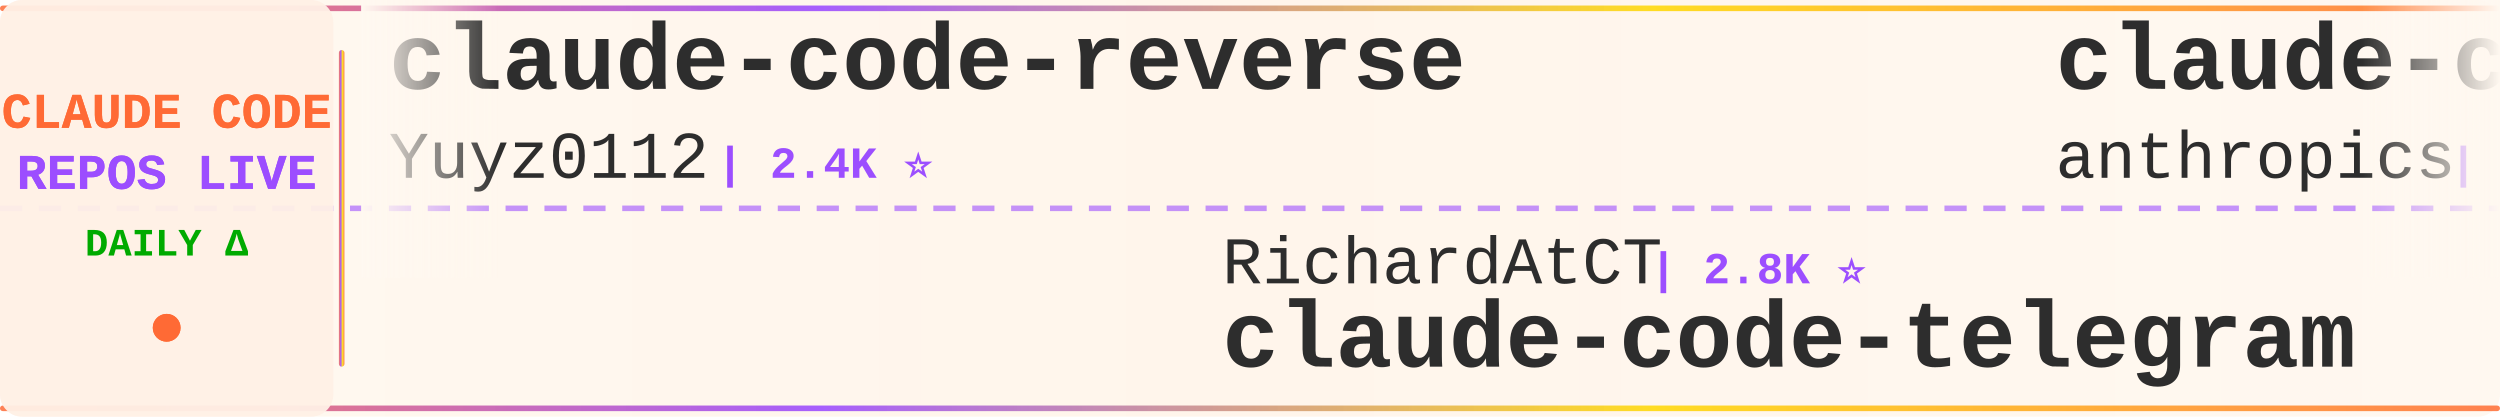
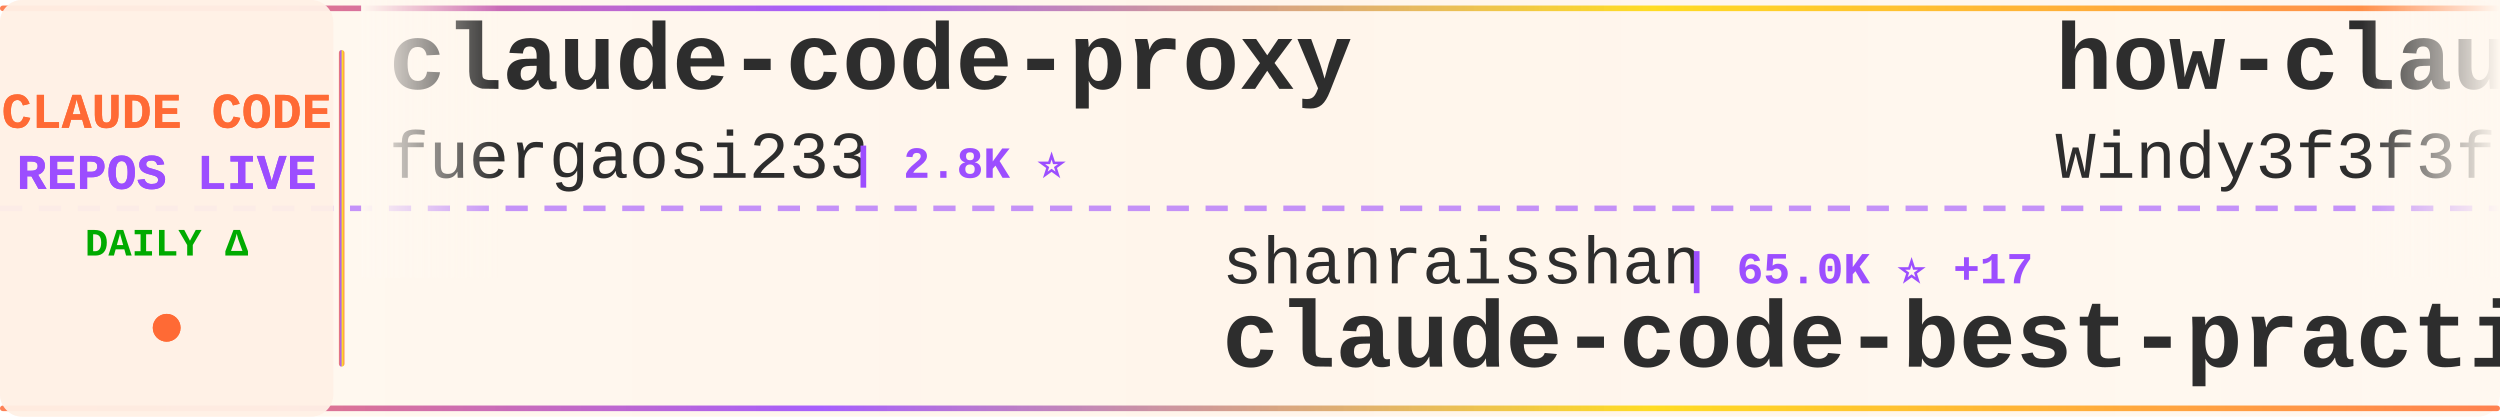
<svg xmlns="http://www.w3.org/2000/svg" width="900" height="150">
  <defs>
    <linearGradient id="tickerBg" x1="0%" y1="0%" x2="100%" y2="0%">
      <stop offset="0%" style="stop-color:#fff8f0;stop-opacity:0.98" />
      <stop offset="50%" style="stop-color:#fff5eb;stop-opacity:1" />
      <stop offset="100%" style="stop-color:#fff8f0;stop-opacity:0.98" />
    </linearGradient>
    <linearGradient id="borderGrad" x1="0%" y1="0%" x2="100%" y2="0%">
      <stop offset="0%" style="stop-color:#FF6B35;stop-opacity:0.85">
        <animate attributeName="stop-opacity" values="0.85;1;0.85" dur="2s" repeatCount="indefinite" />
      </stop>
      <stop offset="33%" style="stop-color:#9C4EFF;stop-opacity:0.9">
        <animate attributeName="stop-opacity" values="0.9;1;0.9" dur="2.2s" repeatCount="indefinite" />
      </stop>
      <stop offset="66%" style="stop-color:#FFD700;stop-opacity:0.85">
        <animate attributeName="stop-opacity" values="0.85;1;0.85" dur="1.8s" repeatCount="indefinite" />
      </stop>
      <stop offset="100%" style="stop-color:#FF6B35;stop-opacity:0.85">
        <animate attributeName="stop-opacity" values="0.85;1;0.85" dur="2s" repeatCount="indefinite" />
      </stop>
    </linearGradient>
    <filter id="textGlow">
      <feGaussianBlur stdDeviation="0.15" result="coloredBlur" />
      <feMerge>
        <feMergeNode in="coloredBlur" />
        <feMergeNode in="SourceGraphic" />
      </feMerge>
    </filter>
    <filter id="metricGlow">
      <feGaussianBlur stdDeviation="0.2" result="coloredBlur" />
      <feMerge>
        <feMergeNode in="coloredBlur" />
        <feMergeNode in="SourceGraphic" />
      </feMerge>
    </filter>
    <linearGradient id="leftFade" x1="0%" y1="0%" x2="100%" y2="0%">
      <stop offset="0%" style="stop-color:#fff8f0;stop-opacity:1" />
      <stop offset="100%" style="stop-color:#fff8f0;stop-opacity:0" />
    </linearGradient>
    <linearGradient id="rightFade" x1="0%" y1="0%" x2="100%" y2="0%">
      <stop offset="0%" style="stop-color:#fff8f0;stop-opacity:0" />
      <stop offset="100%" style="stop-color:#fff8f0;stop-opacity:1" />
    </linearGradient>
  </defs>
  <rect width="900" height="150" fill="url(#tickerBg)" rx="8" />
  <rect x="0" y="2" width="900" height="2" fill="url(#borderGrad)" rx="1" />
  <rect x="0" y="146" width="900" height="2" fill="url(#borderGrad)" rx="1" />
  <line x1="0" y1="75" x2="900" y2="75" stroke="#9C4EFF" stroke-width="2" stroke-dasharray="8 6" opacity="0.6" />
  <rect x="0" y="0" width="120" height="150" fill="#fff0e6" opacity="0.95" rx="8" />
  <text x="60" y="46" font-family="'Courier New', monospace" font-size="18" font-weight="bold" fill="#FF6B35" text-anchor="middle" filter="url(#textGlow)">
    CLAUDE CODE
  </text>
  <text x="60" y="68" font-family="'Courier New', monospace" font-size="18" font-weight="bold" fill="#9C4EFF" text-anchor="middle" filter="url(#textGlow)">
    REPOS LIVE
  </text>
  <text x="60" y="92" font-family="'Courier New', monospace" font-size="14" font-weight="bold" fill="#00aa00" text-anchor="middle">
    DAILY Δ
  </text>
  <circle cx="60" cy="118" r="5" fill="#FF6B35" filter="url(#metricGlow)">
    <animate attributeName="r" values="4;6;4" dur="1.5s" repeatCount="indefinite" />
    <animate attributeName="opacity" values="0.6;1;0.6" dur="1.5s" repeatCount="indefinite" />
  </circle>
  <rect x="122" y="18" width="2" height="114" fill="url(#borderGrad)" rx="1" />
  <clipPath id="tickerClip">
    <rect x="130" y="0" width="770" height="150" />
  </clipPath>
  <g clip-path="url(#tickerClip)">
    <g id="tickerItems">
      <animateTransform attributeName="transform" attributeType="XML" type="translate" from="0 0" to="-3000 0" dur="54s" repeatCount="indefinite" />
      <g transform="translate(0, 0)">
-         <text x="140" y="32" font-family="'Courier New', monospace" font-size="34" font-weight="bold" fill="#2d2d2d">claude-code-reverse</text>
-         <text x="140" y="64" font-family="'Courier New', monospace" font-size="24" font-weight="normal" fill="#2d2d2d" opacity="1.0">Yuyz0112</text>
-         <text x="258" y="64" font-family="'Courier New', monospace" font-size="16" font-weight="bold" fill="#9C4EFF"> | 2.4K ⭐</text>
+         <text x="140" y="32" font-family="'Courier New', monospace" font-size="34" font-weight="bold" fill="#2d2d2d">claude-code-proxy</text>
+         <text x="140" y="64" font-family="'Courier New', monospace" font-size="24" font-weight="normal" fill="#2d2d2d" opacity="1.0">fuergaosi233</text>
+         <text x="306" y="64" font-family="'Courier New', monospace" font-size="16" font-weight="bold" fill="#9C4EFF"> | 2.8K ⭐</text>
      </g>
      <g transform="translate(300, 0)">
-         <text x="140" y="102" font-family="'Courier New', monospace" font-size="24" font-weight="normal" fill="#2d2d2d" opacity="1.0">RichardAtCT</text>
-         <text x="294" y="102" font-family="'Courier New', monospace" font-size="16" font-weight="bold" fill="#9C4EFF"> | 2.8K ⭐</text>
-         <text x="140" y="132" font-family="'Courier New', monospace" font-size="34" font-weight="bold" fill="#2d2d2d">claude-code-telegram</text>
+         <text x="140" y="102" font-family="'Courier New', monospace" font-size="24" font-weight="normal" fill="#2d2d2d" opacity="1.0">shanraisshan</text>
+         <text x="306" y="102" font-family="'Courier New', monospace" font-size="16" font-weight="bold" fill="#9C4EFF"> | 65.0K ⭐ +17</text>
+         <text x="140" y="132" font-family="'Courier New', monospace" font-size="34" font-weight="bold" fill="#2d2d2d">claude-code-best-practic...</text>
      </g>
      <g transform="translate(600, 0)">
-         <text x="140" y="32" font-family="'Courier New', monospace" font-size="34" font-weight="bold" fill="#2d2d2d">claude-code-security-rev...</text>
-         <text x="140" y="64" font-family="'Courier New', monospace" font-size="24" font-weight="normal" fill="#2d2d2d" opacity="1.0">anthropics</text>
-         <text x="282" y="64" font-family="'Courier New', monospace" font-size="16" font-weight="bold" fill="#9C4EFF"> | 6.0K ⭐ +4</text>
+         <text x="140" y="32" font-family="'Courier New', monospace" font-size="34" font-weight="bold" fill="#2d2d2d">how-claude-code-works</text>
+         <text x="140" y="64" font-family="'Courier New', monospace" font-size="24" font-weight="normal" fill="#2d2d2d" opacity="1.0">Windy3f3f3f3f</text>
+         <text x="318" y="64" font-family="'Courier New', monospace" font-size="16" font-weight="bold" fill="#9C4EFF"> | 3.5K ⭐</text>
      </g>
      <g transform="translate(900, 0)">
-         <text x="140" y="102" font-family="'Courier New', monospace" font-size="24" font-weight="normal" fill="#2d2d2d" opacity="1.0">ccplugins</text>
-         <text x="270" y="102" font-family="'Courier New', monospace" font-size="16" font-weight="bold" fill="#9C4EFF"> | 922 ⭐</text>
-         <text x="140" y="132" font-family="'Courier New', monospace" font-size="34" font-weight="bold" fill="#2d2d2d">awesome-claude-code-plug...</text>
+         <text x="140" y="102" font-family="'Courier New', monospace" font-size="24" font-weight="normal" fill="#2d2d2d" opacity="1.0">nicedreamzapp</text>
+         <text x="318" y="102" font-family="'Courier New', monospace" font-size="16" font-weight="bold" fill="#9C4EFF"> | 3.2K ⭐ +1</text>
+         <text x="140" y="132" font-family="'Courier New', monospace" font-size="34" font-weight="bold" fill="#2d2d2d">claude-code-local</text>
      </g>
      <g transform="translate(1200, 0)">
-         <text x="140" y="32" font-family="'Courier New', monospace" font-size="34" font-weight="bold" fill="#2d2d2d">claude-code-infrastructu...</text>
-         <text x="140" y="64" font-family="'Courier New', monospace" font-size="24" font-weight="normal" fill="#2d2d2d" opacity="1.0">diet103</text>
-         <text x="246" y="64" font-family="'Courier New', monospace" font-size="16" font-weight="bold" fill="#9C4EFF"> | 10.0K ⭐</text>
+         <text x="140" y="32" font-family="'Courier New', monospace" font-size="34" font-weight="bold" fill="#2d2d2d">claude-code-harness</text>
+         <text x="140" y="64" font-family="'Courier New', monospace" font-size="24" font-weight="normal" fill="#2d2d2d" opacity="1.0">Chachamaru127</text>
+         <text x="318" y="64" font-family="'Courier New', monospace" font-size="16" font-weight="bold" fill="#9C4EFF"> | 3.1K ⭐</text>
      </g>
      <g transform="translate(1500, 0)">
-         <text x="140" y="102" font-family="'Courier New', monospace" font-size="24" font-weight="normal" fill="#2d2d2d" opacity="1.0">zstmfhy</text>
-         <text x="246" y="102" font-family="'Courier New', monospace" font-size="16" font-weight="bold" fill="#9C4EFF"> | 190 ⭐</text>
-         <text x="140" y="132" font-family="'Courier New', monospace" font-size="34" font-weight="bold" fill="#2d2d2d">Claude-code</text>
+         <text x="140" y="102" font-family="'Courier New', monospace" font-size="24" font-weight="normal" fill="#2d2d2d" opacity="1.0">disler</text>
+         <text x="234" y="102" font-family="'Courier New', monospace" font-size="16" font-weight="bold" fill="#9C4EFF"> | 3.9K ⭐ +2</text>
+         <text x="140" y="132" font-family="'Courier New', monospace" font-size="34" font-weight="bold" fill="#2d2d2d">claude-code-hooks-master...</text>
      </g>
      <g transform="translate(1800, 0)">
-         <text x="140" y="32" font-family="'Courier New', monospace" font-size="34" font-weight="bold" fill="#2d2d2d">claude-code-workflows</text>
-         <text x="140" y="64" font-family="'Courier New', monospace" font-size="24" font-weight="normal" fill="#2d2d2d" opacity="1.0">OneRedOak</text>
-         <text x="270" y="64" font-family="'Courier New', monospace" font-size="16" font-weight="bold" fill="#9C4EFF"> | 3.9K ⭐</text>
+         <text x="140" y="32" font-family="'Courier New', monospace" font-size="34" font-weight="bold" fill="#2d2d2d">claude-code-rev</text>
+         <text x="140" y="64" font-family="'Courier New', monospace" font-size="24" font-weight="normal" fill="#2d2d2d" opacity="1.0">oboard</text>
+         <text x="234" y="64" font-family="'Courier New', monospace" font-size="16" font-weight="bold" fill="#9C4EFF"> | 3.3K ⭐ +1</text>
      </g>
      <g transform="translate(2100, 0)">
+         <text x="140" y="102" font-family="'Courier New', monospace" font-size="24" font-weight="normal" fill="#2d2d2d" opacity="1.0">davila7</text>
+         <text x="246" y="102" font-family="'Courier New', monospace" font-size="16" font-weight="bold" fill="#9C4EFF"> | 30.4K ⭐ +1</text>
+         <text x="140" y="132" font-family="'Courier New', monospace" font-size="34" font-weight="bold" fill="#2d2d2d">claude-code-templates</text>
+       </g>
+       <g transform="translate(2400, 0)">
+         <text x="140" y="32" font-family="'Courier New', monospace" font-size="34" font-weight="bold" fill="#2d2d2d">andrej-karpathy-skills</text>
+         <text x="140" y="64" font-family="'Courier New', monospace" font-size="24" font-weight="normal" fill="#2d2d2d" opacity="1.0">multica-ai</text>
+         <text x="282" y="64" font-family="'Courier New', monospace" font-size="16" font-weight="bold" fill="#9C4EFF"> | 206.7K ⭐ +88</text>
+       </g>
+       <g transform="translate(2700, 0)">
        <text x="140" y="102" font-family="'Courier New', monospace" font-size="24" font-weight="normal" fill="#2d2d2d" opacity="1.0">anthropics</text>
-         <text x="282" y="102" font-family="'Courier New', monospace" font-size="16" font-weight="bold" fill="#9C4EFF"> | 8.7K ⭐ +1</text>
+         <text x="282" y="102" font-family="'Courier New', monospace" font-size="16" font-weight="bold" fill="#9C4EFF"> | 8.7K ⭐</text>
        <text x="140" y="132" font-family="'Courier New', monospace" font-size="34" font-weight="bold" fill="#2d2d2d">claude-code-action</text>
      </g>
-       <g transform="translate(2400, 0)">
-         <text x="140" y="32" font-family="'Courier New', monospace" font-size="34" font-weight="bold" fill="#2d2d2d">Claude-Code</text>
-         <text x="140" y="64" font-family="'Courier New', monospace" font-size="24" font-weight="normal" fill="#2d2d2d" opacity="1.0">pengchengneo</text>
-         <text x="306" y="64" font-family="'Courier New', monospace" font-size="16" font-weight="bold" fill="#9C4EFF"> | 1.8K ⭐</text>
-       </g>
-       <g transform="translate(2700, 0)">
-         <text x="140" y="102" font-family="'Courier New', monospace" font-size="24" font-weight="normal" fill="#2d2d2d" opacity="1.0">Windy3f3f3f3f</text>
-         <text x="318" y="102" font-family="'Courier New', monospace" font-size="16" font-weight="bold" fill="#9C4EFF"> | 2.6K ⭐ +1</text>
-         <text x="140" y="132" font-family="'Courier New', monospace" font-size="34" font-weight="bold" fill="#2d2d2d">claude-code-from-scratch</text>
-       </g>
      <g transform="translate(3000, 0)">
-         <text x="140" y="32" font-family="'Courier New', monospace" font-size="34" font-weight="bold" fill="#2d2d2d">claude-code-reverse</text>
-         <text x="140" y="64" font-family="'Courier New', monospace" font-size="24" font-weight="normal" fill="#2d2d2d" opacity="1.0">Yuyz0112</text>
-         <text x="258" y="64" font-family="'Courier New', monospace" font-size="16" font-weight="bold" fill="#9C4EFF"> | 2.4K ⭐</text>
+         <text x="140" y="32" font-family="'Courier New', monospace" font-size="34" font-weight="bold" fill="#2d2d2d">claude-code-proxy</text>
+         <text x="140" y="64" font-family="'Courier New', monospace" font-size="24" font-weight="normal" fill="#2d2d2d" opacity="1.0">fuergaosi233</text>
+         <text x="306" y="64" font-family="'Courier New', monospace" font-size="16" font-weight="bold" fill="#9C4EFF"> | 2.8K ⭐</text>
      </g>
      <g transform="translate(3300, 0)">
-         <text x="140" y="102" font-family="'Courier New', monospace" font-size="24" font-weight="normal" fill="#2d2d2d" opacity="1.0">RichardAtCT</text>
-         <text x="294" y="102" font-family="'Courier New', monospace" font-size="16" font-weight="bold" fill="#9C4EFF"> | 2.8K ⭐</text>
-         <text x="140" y="132" font-family="'Courier New', monospace" font-size="34" font-weight="bold" fill="#2d2d2d">claude-code-telegram</text>
+         <text x="140" y="102" font-family="'Courier New', monospace" font-size="24" font-weight="normal" fill="#2d2d2d" opacity="1.0">shanraisshan</text>
+         <text x="306" y="102" font-family="'Courier New', monospace" font-size="16" font-weight="bold" fill="#9C4EFF"> | 65.0K ⭐ +17</text>
+         <text x="140" y="132" font-family="'Courier New', monospace" font-size="34" font-weight="bold" fill="#2d2d2d">claude-code-best-practic...</text>
      </g>
      <g transform="translate(3600, 0)">
-         <text x="140" y="32" font-family="'Courier New', monospace" font-size="34" font-weight="bold" fill="#2d2d2d">claude-code-security-rev...</text>
-         <text x="140" y="64" font-family="'Courier New', monospace" font-size="24" font-weight="normal" fill="#2d2d2d" opacity="1.0">anthropics</text>
-         <text x="282" y="64" font-family="'Courier New', monospace" font-size="16" font-weight="bold" fill="#9C4EFF"> | 6.0K ⭐ +4</text>
+         <text x="140" y="32" font-family="'Courier New', monospace" font-size="34" font-weight="bold" fill="#2d2d2d">how-claude-code-works</text>
+         <text x="140" y="64" font-family="'Courier New', monospace" font-size="24" font-weight="normal" fill="#2d2d2d" opacity="1.0">Windy3f3f3f3f</text>
+         <text x="318" y="64" font-family="'Courier New', monospace" font-size="16" font-weight="bold" fill="#9C4EFF"> | 3.5K ⭐</text>
      </g>
      <g transform="translate(3900, 0)">
-         <text x="140" y="102" font-family="'Courier New', monospace" font-size="24" font-weight="normal" fill="#2d2d2d" opacity="1.0">ccplugins</text>
-         <text x="270" y="102" font-family="'Courier New', monospace" font-size="16" font-weight="bold" fill="#9C4EFF"> | 922 ⭐</text>
-         <text x="140" y="132" font-family="'Courier New', monospace" font-size="34" font-weight="bold" fill="#2d2d2d">awesome-claude-code-plug...</text>
+         <text x="140" y="102" font-family="'Courier New', monospace" font-size="24" font-weight="normal" fill="#2d2d2d" opacity="1.0">nicedreamzapp</text>
+         <text x="318" y="102" font-family="'Courier New', monospace" font-size="16" font-weight="bold" fill="#9C4EFF"> | 3.2K ⭐ +1</text>
+         <text x="140" y="132" font-family="'Courier New', monospace" font-size="34" font-weight="bold" fill="#2d2d2d">claude-code-local</text>
      </g>
    </g>
  </g>
  <rect x="130" y="0" width="50" height="100" fill="url(#leftFade)" />
  <rect x="850" y="0" width="50" height="100" fill="url(#rightFade)" />
</svg>
